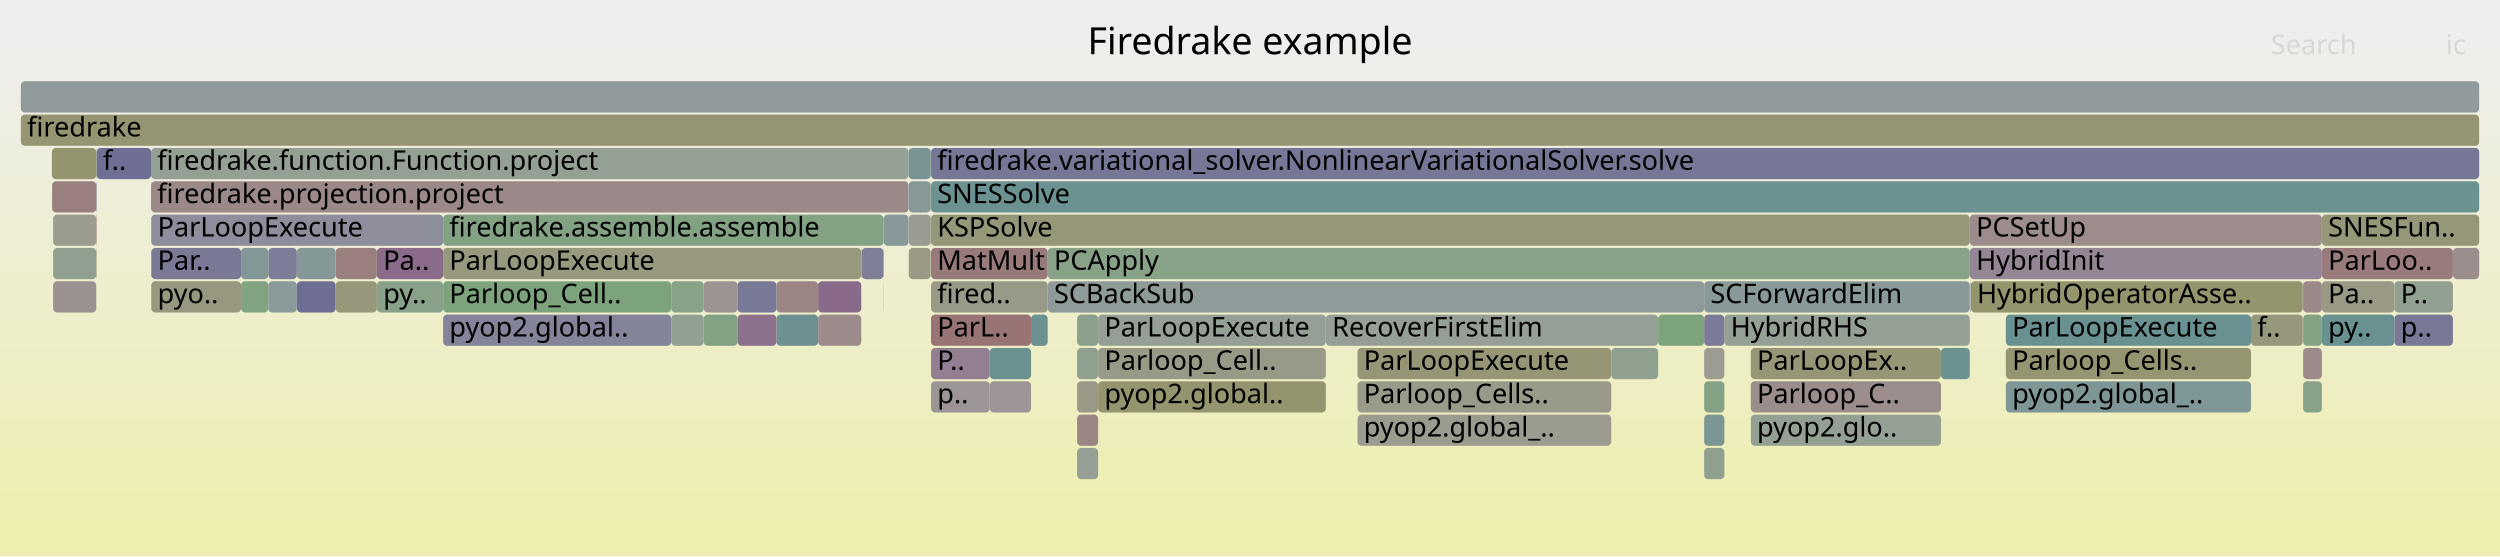
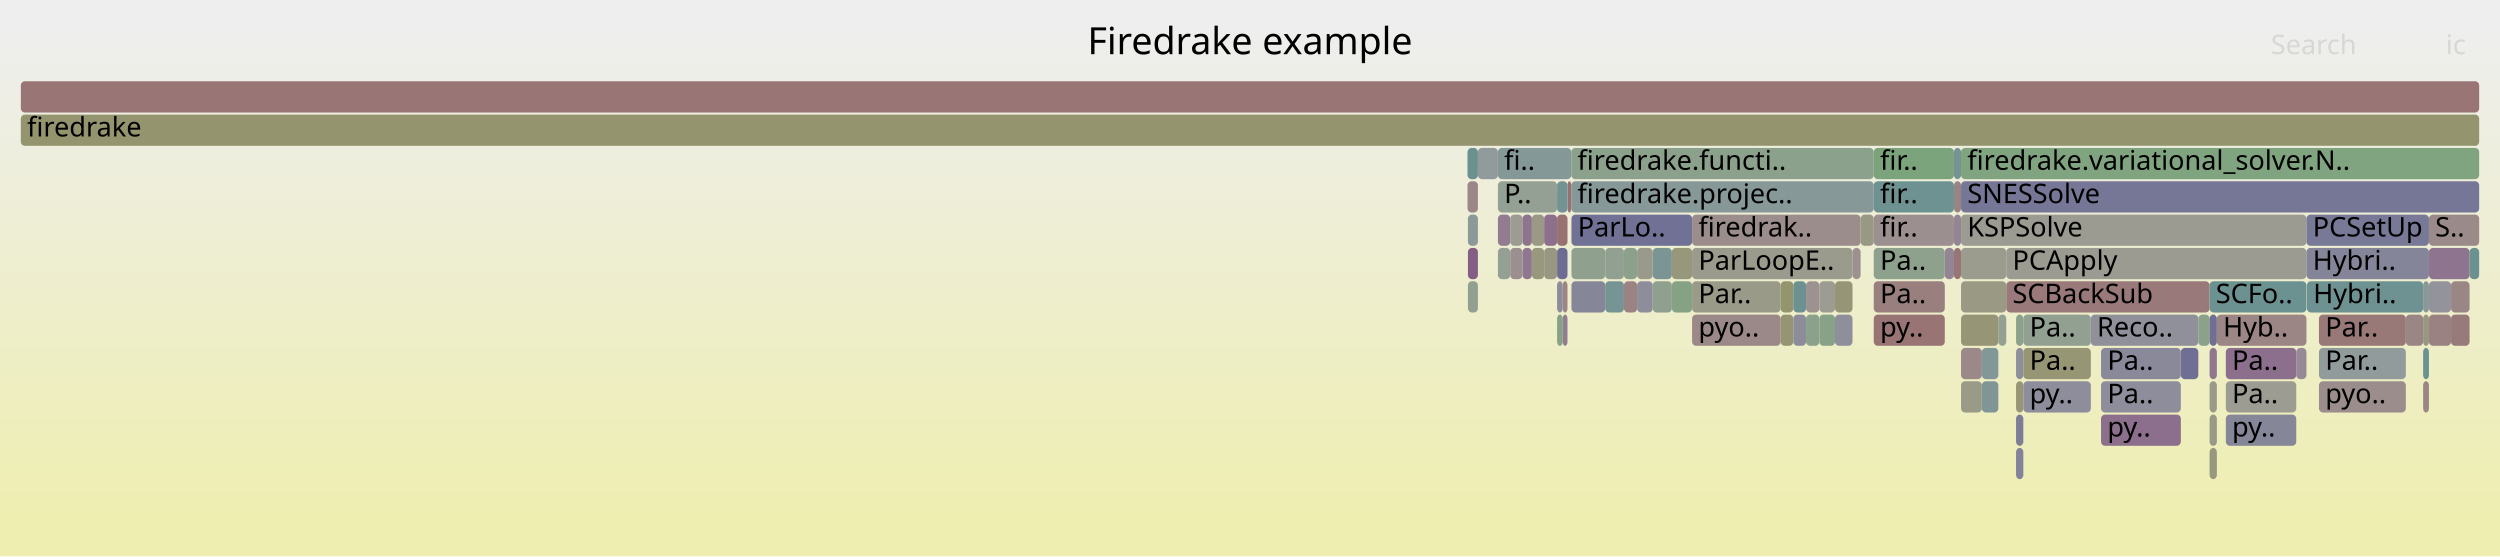
<svg xmlns="http://www.w3.org/2000/svg" version="1.1" width="1200" height="267" viewBox="0 0 1200 267">
  <defs>
    <linearGradient id="background" y1="0" y2="1" x1="0" x2="0">
      <stop stop-color="#eeeeee" offset="5%" />
      <stop stop-color="#eeeeb0" offset="95%" />
    </linearGradient>
  </defs>
  <style type="text/css">
	text { font-family:Verdana; font-size:13px; fill:rgb(0,0,0); }
	#search, #ignorecase { opacity:0.1; cursor:pointer; }
	#search:hover, #search.show, #ignorecase:hover, #ignorecase.show { opacity:1; }
	#subtitle { text-anchor:middle; font-color:rgb(160,160,160); }
	#title { text-anchor:middle; font-size:18px}
	#unzoom { cursor:pointer; }
	#frames &gt; *:hover { stroke:black; stroke-width:0.5; cursor:pointer; }
	.hide { display:none; }
	.parent { opacity:0.5; }
</style>
  <rect x="0.0" y="0" width="1200.0" height="267.0" fill="url(#background)" />
  <text id="title" x="600.00" y="26">Firedrake example</text>
  <text id="details" x="10.00" y="249"> </text>
  <text id="unzoom" x="10.00" y="26" class="hide">Reset Zoom</text>
  <text id="search" x="1090.00" y="26">Search</text>
  <text id="ignorecase" x="1174.00" y="26">ic</text>
  <text id="matched" x="1090.00" y="249"> </text>
  <g id="frames">
    <g>
-       <rect x="25.5" y="135" width="20.7" height="15.0" fill="rgb(156.284,144.845,144.845)" rx="2" ry="2" />
-       <text x="28.46" y="145.5" />
-     </g>
-     <g>
-       <rect x="72.6" y="135" width="43.1" height="15.0" fill="rgb(152.024,152.024,129.038)" rx="2" ry="2" />
-       <text x="75.63" y="145.5">pyo..</text>
-     </g>
-     <g>
-       <rect x="446.9" y="135" width="56.0" height="15.0" fill="rgb(153.368,153.368,135.55)" rx="2" ry="2" />
-       <text x="449.88" y="145.5">fired..</text>
-     </g>
-     <g>
-       <rect x="128.8" y="119" width="13.7" height="15.0" fill="rgb(125.467,125.467,151.703)" rx="2" ry="2" />
-       <text x="131.77" y="129.5" />
-     </g>
-     <g>
-       <rect x="818.0" y="199" width="9.7" height="15.0" fill="rgb(124.2,149.237,149.237)" rx="2" ry="2" />
-       <text x="820.98" y="209.5" />
-     </g>
-     <g>
-       <rect x="72.5" y="87" width="363.6" height="15.0" fill="rgb(155.107,135.819,135.819)" rx="2" ry="2" />
-       <text x="75.45" y="97.5">firedrake.projection.project</text>
-     </g>
-     <g>
-       <rect x="1105.5" y="135" width="9.0" height="15.0" fill="rgb(155.123,135.942,135.942)" rx="2" ry="2" />
-       <text x="1108.53" y="145.5" />
-     </g>
-     <g>
-       <rect x="322.2" y="151" width="15.6" height="15.0" fill="rgb(146.043,159.946,146.043)" rx="2" ry="2" />
-       <text x="325.18" y="161.5" />
-     </g>
-     <g>
-       <rect x="945.5" y="103" width="169.0" height="15.0" fill="rgb(155.613,139.7,139.7)" rx="2" ry="2" />
-       <text x="948.54" y="113.5">PCSetUp</text>
-     </g>
-     <g>
-       <rect x="424.1" y="103" width="0.1" height="15.0" fill="rgb(113.885,113.885,149.462)" rx="2" ry="2" />
-       <text x="427.12" y="113.5" />
-     </g>
-     <g>
-       <rect x="142.5" y="135" width="18.6" height="15.0" fill="rgb(110.228,110.228,148.754)" rx="2" ry="2" />
-       <text x="145.50" y="145.5" />
-     </g>
-     <g>
-       <rect x="72.6" y="119" width="43.1" height="15.0" fill="rgb(122.42,122.42,151.114)" rx="2" ry="2" />
-       <text x="75.63" y="129.5">Par..</text>
-     </g>
-     <g>
-       <rect x="424.1" y="135" width="0.1" height="15.0" fill="rgb(149.444,159.393,149.444)" rx="2" ry="2" />
-       <text x="427.12" y="145.5" />
-     </g>
-     <g>
-       <rect x="818.0" y="215" width="9.7" height="15.0" fill="rgb(142.925,160.454,142.925)" rx="2" ry="2" />
-       <text x="820.98" y="225.5" />
-     </g>
-     <g>
-       <rect x="25.5" y="119" width="20.7" height="15.0" fill="rgb(144.042,160.272,144.042)" rx="2" ry="2" />
-       <text x="28.46" y="129.5" />
-     </g>
-     <g>
-       <rect x="372.7" y="135" width="20.0" height="15.0" fill="rgb(154.787,133.369,133.369)" rx="2" ry="2" />
-       <text x="375.70" y="145.5" />
-     </g>
-     <g>
-       <rect x="517.0" y="151" width="10.1" height="15.0" fill="rgb(139.384,161.03,139.384)" rx="2" ry="2" />
-       <text x="520.00" y="161.5" />
-     </g>
-     <g>
-       <rect x="1080.5" y="151" width="24.8" height="15.0" fill="rgb(150.756,150.756,122.893)" rx="2" ry="2" />
-       <text x="1083.45" y="161.5">f..</text>
-     </g>
-     <g>
-       <rect x="446.7" y="103" width="0.2" height="15.0" fill="rgb(126.779,163.082,126.779)" rx="2" ry="2" />
-       <text x="449.73" y="113.5" />
-     </g>
-     <g>
-       <rect x="46.2" y="71" width="0.2" height="15.0" fill="rgb(149.25,149.25,115.596)" rx="2" ry="2" />
-       <text x="49.16" y="81.5" />
-     </g>
-     <g>
-       <rect x="1105.4" y="135" width="0.1" height="15.0" fill="rgb(152.036,112.276,112.276)" rx="2" ry="2" />
-       <text x="1108.40" y="145.5" />
-     </g>
-     <g>
-       <rect x="25.5" y="103" width="20.7" height="15.0" fill="rgb(154.633,154.633,141.681)" rx="2" ry="2" />
-       <text x="28.46" y="113.5" />
-     </g>
-     <g>
-       <rect x="446.9" y="87" width="743.1" height="15.0" fill="rgb(106.523,144.654,144.654)" rx="2" ry="2" />
-       <text x="449.88" y="97.5">SNESSolve</text>
-     </g>
-     <g>
-       <rect x="818.0" y="135" width="127.5" height="15.0" fill="rgb(137.414,152.663,152.663)" rx="2" ry="2" />
-       <text x="820.98" y="145.5">SCForwardElim</text>
-     </g>
-     <g>
-       <rect x="651.6" y="183" width="121.8" height="15.0" fill="rgb(153.773,153.773,137.516)" rx="2" ry="2" />
-       <text x="654.58" y="193.5">Parloop_Cells..</text>
-     </g>
-     <g>
-       <rect x="494.9" y="151" width="8.0" height="15.0" fill="rgb(105.811,144.47,144.47)" rx="2" ry="2" />
-       <text x="497.90" y="161.5" />
-     </g>
-     <g>
-       <rect x="475.1" y="183" width="19.8" height="15.0" fill="rgb(156.768,148.556,148.556)" rx="2" ry="2" />
-       <text x="478.10" y="193.5" />
-     </g>
-     <g>
-       <rect x="840.4" y="199" width="91.3" height="15.0" fill="rgb(147.095,159.775,147.095)" rx="2" ry="2" />
-       <text x="843.36" y="209.5">pyop2.glo..</text>
-     </g>
-     <g>
-       <rect x="337.8" y="151" width="16.2" height="15.0" fill="rgb(131.143,162.372,131.143)" rx="2" ry="2" />
-       <text x="340.84" y="161.5" />
-     </g>
-     <g>
-       <rect x="322.2" y="135" width="15.6" height="15.0" fill="rgb(135.185,161.714,135.185)" rx="2" ry="2" />
-       <text x="325.18" y="145.5" />
-     </g>
-     <g>
-       <rect x="446.9" y="103" width="498.6" height="15.0" fill="rgb(150.2,150.2,120.198)" rx="2" ry="2" />
-       <text x="449.88" y="113.5">KSPSolve</text>
-     </g>
-     <g>
-       <rect x="446.9" y="151" width="48.0" height="15.0" fill="rgb(152.574,116.404,116.404)" rx="2" ry="2" />
-       <text x="449.88" y="161.5">ParL..</text>
-     </g>
-     <g>
-       <rect x="446.9" y="71" width="743.1" height="15.0" fill="rgb(117.81,117.81,150.221)" rx="2" ry="2" />
-       <text x="449.88" y="81.5">firedrake.variational_solver.NonlinearVariationalSolver.solve</text>
-     </g>
-     <g>
-       <rect x="372.7" y="151" width="20.0" height="15.0" fill="rgb(109.246,145.36,145.36)" rx="2" ry="2" />
-       <text x="375.70" y="161.5" />
-     </g>
-     <g>
-       <rect x="840.4" y="183" width="91.3" height="15.0" fill="rgb(155.829,141.355,141.355)" rx="2" ry="2" />
-       <text x="843.36" y="193.5">Parloop_C..</text>
-     </g>
-     <g>
-       <rect x="527.1" y="151" width="109.3" height="15.0" fill="rgb(148.842,159.491,148.842)" rx="2" ry="2" />
-       <text x="530.11" y="161.5">ParLoopExecute</text>
-     </g>
-     <g>
-       <rect x="475.1" y="167" width="19.8" height="15.0" fill="rgb(105.521,144.394,144.394)" rx="2" ry="2" />
-       <text x="478.10" y="177.5" />
-     </g>
-     <g>
-       <rect x="337.8" y="135" width="16.2" height="15.0" fill="rgb(156.578,147.098,147.098)" rx="2" ry="2" />
-       <text x="340.84" y="145.5" />
-     </g>
-     <g>
-       <rect x="1114.5" y="119" width="62.9" height="15.0" fill="rgb(153.397,122.713,122.713)" rx="2" ry="2" />
-       <text x="1117.50" y="129.5">ParLoo..</text>
-     </g>
-     <g>
-       <rect x="840.4" y="167" width="91.3" height="15.0" fill="rgb(150.046,150.046,119.455)" rx="2" ry="2" />
-       <text x="843.36" y="177.5">ParLoopEx..</text>
-     </g>
-     <g>
-       <rect x="931.7" y="167" width="13.8" height="15.0" fill="rgb(106.585,144.67,144.67)" rx="2" ry="2" />
-       <text x="934.67" y="177.5" />
-     </g>
-     <g>
-       <rect x="413.4" y="119" width="0.2" height="15.0" fill="rgb(135.947,152.283,152.283)" rx="2" ry="2" />
-       <text x="416.42" y="129.5" />
-     </g>
-     <g>
-       <rect x="161.1" y="135" width="19.8" height="15.0" fill="rgb(151.006,151.006,124.105)" rx="2" ry="2" />
-       <text x="164.09" y="145.5" />
-     </g>
-     <g>
-       <rect x="795.9" y="151" width="22.1" height="15.0" fill="rgb(125.405,163.306,125.405)" rx="2" ry="2" />
-       <text x="798.91" y="161.5" />
-     </g>
-     <g>
-       <rect x="446.9" y="183" width="28.2" height="15.0" fill="rgb(156.777,148.622,148.622)" rx="2" ry="2" />
-       <text x="449.88" y="193.5">p..</text>
-     </g>
-     <g>
-       <rect x="651.6" y="167" width="121.8" height="15.0" fill="rgb(149.653,149.653,117.548)" rx="2" ry="2" />
-       <text x="654.58" y="177.5">ParLoopExecute</text>
-     </g>
-     <g>
-       <rect x="827.7" y="151" width="117.8" height="15.0" fill="rgb(146.789,159.825,146.789)" rx="2" ry="2" />
-       <text x="830.73" y="161.5">HybridRHS</text>
-     </g>
-     <g>
-       <rect x="517.0" y="215" width="10.1" height="15.0" fill="rgb(150.307,159.252,150.307)" rx="2" ry="2" />
-       <text x="520.00" y="225.5" />
-     </g>
-     <g>
-       <rect x="46.2" y="87" width="0.2" height="15.0" fill="rgb(116.004,116.004,149.872)" rx="2" ry="2" />
-       <text x="49.16" y="97.5" />
-     </g>
-     <g>
-       <rect x="818.0" y="183" width="9.7" height="15.0" fill="rgb(134.176,161.878,134.176)" rx="2" ry="2" />
-       <text x="820.98" y="193.5" />
-     </g>
-     <g>
-       <rect x="945.8" y="135" width="0.2" height="15.0" fill="rgb(114.125,114.125,149.508)" rx="2" ry="2" />
-       <text x="948.83" y="145.5" />
-     </g>
-     <g>
-       <rect x="46.4" y="71" width="26.1" height="15.0" fill="rgb(110.857,110.857,148.876)" rx="2" ry="2" />
-       <text x="49.42" y="81.5">f..</text>
-     </g>
-     <g>
-       <rect x="424.1" y="119" width="0.1" height="15.0" fill="rgb(155.598,139.581,139.581)" rx="2" ry="2" />
-       <text x="427.12" y="129.5" />
-     </g>
-     <g>
-       <rect x="502.9" y="119" width="442.6" height="15.0" fill="rgb(134.782,161.78,134.782)" rx="2" ry="2" />
-       <text x="505.89" y="129.5">PCApply</text>
-     </g>
-     <g>
-       <rect x="10.0" y="39" width="1180.0" height="15.0" fill="rgb(144.918,154.608,154.608)" rx="2" ry="2" />
+       <rect x="963.0" y="135" width="97.6" height="15.0" fill="rgb(153.119,120.58,120.58)" rx="2" ry="2" />
+       <text x="966.00" y="145.5">SCBackSub</text>
+     </g>
+     <g>
+       <rect x="802.5" y="135" width="9.7" height="15.0" fill="rgb(132.616,162.132,132.616)" rx="2" ry="2" />
+       <text x="805.51" y="145.5" />
+     </g>
+     <g>
+       <rect x="754.3" y="119" width="16.2" height="15.0" fill="rgb(143.465,160.366,143.465)" rx="2" ry="2" />
+       <text x="757.31" y="129.5" />
+     </g>
+     <g>
+       <rect x="704.4" y="71" width="5.0" height="15.0" fill="rgb(105.875,144.486,144.486)" rx="2" ry="2" />
+       <text x="707.42" y="81.5" />
+     </g>
+     <g>
+       <rect x="719.0" y="103" width="5.9" height="15.0" fill="rgb(144.67,123.843,144.67)" rx="2" ry="2" />
+       <text x="722.00" y="113.5" />
+     </g>
+     <g>
+       <rect x="854.7" y="135" width="6.1" height="15.0" fill="rgb(147.976,147.976,109.421)" rx="2" ry="2" />
+       <text x="857.72" y="145.5" />
+     </g>
+     <g>
+       <rect x="899.4" y="119" width="34.1" height="15.0" fill="rgb(141.137,160.745,141.137)" rx="2" ry="2" />
+       <text x="902.43" y="129.5">Pa..</text>
+     </g>
+     <g>
+       <rect x="770.5" y="135" width="9.0" height="15.0" fill="rgb(117.947,147.616,147.616)" rx="2" ry="2" />
+       <text x="773.52" y="145.5" />
+     </g>
+     <g>
+       <rect x="963.0" y="119" width="144.1" height="15.0" fill="rgb(155.27,155.27,144.768)" rx="2" ry="2" />
+       <text x="966.00" y="129.5">PCApply</text>
+     </g>
+     <g>
+       <rect x="941.3" y="119" width="21.7" height="15.0" fill="rgb(154.782,154.782,142.404)" rx="2" ry="2" />
+       <text x="944.32" y="129.5" />
+     </g>
+     <g>
+       <rect x="747.4" y="119" width="5.0" height="15.0" fill="rgb(108.801,108.801,148.478)" rx="2" ry="2" />
+       <text x="750.42" y="129.5" />
+     </g>
+     <g>
+       <rect x="937.9" y="87" width="3.4" height="15.0" fill="rgb(154.489,131.081,131.081)" rx="2" ry="2" />
+       <text x="940.90" y="97.5" />
+     </g>
+     <g>
+       <rect x="899.4" y="151" width="34.1" height="15.0" fill="rgb(152.577,116.42,116.42)" rx="2" ry="2" />
+       <text x="902.43" y="161.5">py..</text>
+     </g>
+     <g>
+       <rect x="941.3" y="135" width="21.7" height="15.0" fill="rgb(152.734,152.734,132.482)" rx="2" ry="2" />
+       <text x="944.32" y="145.5" />
+     </g>
+     <g>
+       <rect x="754.3" y="103" width="57.9" height="15.0" fill="rgb(112.771,112.771,149.246)" rx="2" ry="2" />
+       <text x="757.31" y="113.5">ParLo..</text>
+     </g>
+     <g>
+       <rect x="752.4" y="87" width="1.8" height="15.0" fill="rgb(152.042,112.325,112.325)" rx="2" ry="2" />
+       <text x="755.36" y="97.5" />
+     </g>
+     <g>
+       <rect x="941.3" y="87" width="248.7" height="15.0" fill="rgb(117.902,117.902,150.239)" rx="2" ry="2" />
+       <text x="944.32" y="97.5">SNESSolve</text>
+     </g>
+     <g>
+       <rect x="704.6" y="135" width="4.8" height="15.0" fill="rgb(146.469,159.877,146.469)" rx="2" ry="2" />
+       <text x="707.55" y="145.5" />
+     </g>
+     <g>
+       <rect x="951.3" y="183" width="7.9" height="15.0" fill="rgb(128.33,150.308,150.308)" rx="2" ry="2" />
+       <text x="954.26" y="193.5" />
+     </g>
+     <g>
+       <rect x="719.0" y="87" width="28.4" height="15.0" fill="rgb(147.35,159.734,147.35)" rx="2" ry="2" />
+       <text x="722.00" y="97.5">P..</text>
+     </g>
+     <g>
+       <rect x="1055.2" y="151" width="5.4" height="15.0" fill="rgb(138.12,161.236,138.12)" rx="2" ry="2" />
+       <text x="1058.23" y="161.5" />
+     </g>
+     <g>
+       <rect x="893.1" y="103" width="6.3" height="15.0" fill="rgb(152.5,152.5,131.344)" rx="2" ry="2" />
+       <text x="896.12" y="113.5" />
+     </g>
+     <g>
+       <rect x="1008.5" y="199" width="38.3" height="15.0" fill="rgb(139.544,110.707,139.544)" rx="2" ry="2" />
+       <text x="1011.53" y="209.5">py..</text>
+     </g>
+     <g>
+       <rect x="1165.9" y="119" width="19.5" height="15.0" fill="rgb(141.675,116.167,141.675)" rx="2" ry="2" />
+       <text x="1168.89" y="129.5" />
+     </g>
+     <g>
+       <rect x="793.3" y="135" width="9.2" height="15.0" fill="rgb(142.779,160.478,142.779)" rx="2" ry="2" />
+       <text x="796.35" y="145.5" />
+     </g>
+     <g>
+       <rect x="1107.1" y="119" width="58.8" height="15.0" fill="rgb(132.55,132.55,153.074)" rx="2" ry="2" />
+       <text x="1110.11" y="129.5">Hybri..</text>
+     </g>
+     <g>
+       <rect x="1163.1" y="151" width="2.8" height="15.0" fill="rgb(152.027,152.027,129.055)" rx="2" ry="2" />
+       <text x="1166.09" y="161.5" />
+     </g>
+     <g>
+       <rect x="959.2" y="151" width="3.8" height="15.0" fill="rgb(147.368,159.731,147.368)" rx="2" ry="2" />
+       <text x="962.17" y="161.5" />
+     </g>
+     <g>
+       <rect x="1113.1" y="167" width="41.7" height="15.0" fill="rgb(145.613,154.789,154.789)" rx="2" ry="2" />
+       <text x="1116.13" y="177.5">Par..</text>
+     </g>
+     <g>
+       <rect x="1165.9" y="135" width="10.6" height="15.0" fill="rgb(147.314,147.314,155.932)" rx="2" ry="2" />
+       <text x="1168.89" y="145.5" />
+     </g>
+     <g>
+       <rect x="730.8" y="119" width="4.5" height="15.0" fill="rgb(142.889,119.278,142.889)" rx="2" ry="2" />
+       <text x="733.78" y="129.5" />
+     </g>
+     <g>
+       <rect x="933.5" y="119" width="4.4" height="15.0" fill="rgb(148.273,133.075,148.273)" rx="2" ry="2" />
+       <text x="936.53" y="129.5" />
+     </g>
+     <g>
+       <rect x="1165.9" y="103" width="24.1" height="15.0" fill="rgb(155.346,137.653,137.653)" rx="2" ry="2" />
+       <text x="1168.89" y="113.5">S..</text>
+     </g>
+     <g>
+       <rect x="724.9" y="119" width="5.9" height="15.0" fill="rgb(156.099,143.425,143.425)" rx="2" ry="2" />
+       <text x="727.87" y="129.5" />
+     </g>
+     <g>
+       <rect x="1154.8" y="151" width="8.3" height="15.0" fill="rgb(154.889,134.149,134.149)" rx="2" ry="2" />
+       <text x="1157.78" y="161.5" />
+     </g>
+     <g>
+       <rect x="1008.5" y="183" width="38.3" height="15.0" fill="rgb(140.828,140.828,154.676)" rx="2" ry="2" />
+       <text x="1011.53" y="193.5">Pa..</text>
+     </g>
+     <g>
+       <rect x="779.5" y="135" width="6.3" height="15.0" fill="rgb(154.538,131.46,131.46)" rx="2" ry="2" />
+       <text x="782.53" y="145.5" />
+     </g>
+     <g>
+       <rect x="747.4" y="151" width="2.7" height="15.0" fill="rgb(133.136,162.048,133.136)" rx="2" ry="2" />
+       <text x="750.42" y="161.5" />
+     </g>
+     <g>
+       <rect x="937.9" y="119" width="3.4" height="15.0" fill="rgb(152.746,117.721,117.721)" rx="2" ry="2" />
+       <text x="940.90" y="129.5" />
+     </g>
+     <g>
+       <rect x="812.2" y="103" width="80.9" height="15.0" fill="rgb(155.82,141.284,141.284)" rx="2" ry="2" />
+       <text x="815.24" y="113.5">firedrak..</text>
+     </g>
+     <g>
+       <rect x="735.3" y="103" width="5.9" height="15.0" fill="rgb(152.584,152.584,131.755)" rx="2" ry="2" />
+       <text x="738.33" y="113.5" />
+     </g>
+     <g>
+       <rect x="1176.5" y="135" width="8.9" height="15.0" fill="rgb(154.838,133.757,133.757)" rx="2" ry="2" />
+       <text x="1179.51" y="145.5" />
+     </g>
+     <g>
+       <rect x="709.4" y="71" width="9.6" height="15.0" fill="rgb(146.379,154.987,154.987)" rx="2" ry="2" />
+       <text x="712.38" y="81.5" />
+     </g>
+     <g>
+       <rect x="854.7" y="151" width="6.1" height="15.0" fill="rgb(149.429,149.429,116.466)" rx="2" ry="2" />
+       <text x="857.72" y="161.5" />
+     </g>
+     <g>
+       <rect x="1060.6" y="183" width="3.5" height="15.0" fill="rgb(154.181,154.181,139.491)" rx="2" ry="2" />
+       <text x="1063.57" y="193.5" />
+     </g>
+     <g>
+       <rect x="860.8" y="135" width="6.1" height="15.0" fill="rgb(107.28,144.85,144.85)" rx="2" ry="2" />
+       <text x="863.80" y="145.5" />
+     </g>
+     <g>
+       <rect x="741.2" y="103" width="6.2" height="15.0" fill="rgb(140.199,112.384,140.199)" rx="2" ry="2" />
+       <text x="744.24" y="113.5" />
+     </g>
+     <g>
+       <rect x="747.4" y="135" width="2.7" height="15.0" fill="rgb(140.009,140.009,154.518)" rx="2" ry="2" />
+       <text x="750.42" y="145.5" />
+     </g>
+     <g>
+       <rect x="1060.6" y="151" width="3.5" height="15.0" fill="rgb(110.868,110.868,148.878)" rx="2" ry="2" />
+       <text x="1063.57" y="161.5" />
+     </g>
+     <g>
+       <rect x="1046.8" y="167" width="8.4" height="15.0" fill="rgb(110.879,110.879,148.88)" rx="2" ry="2" />
+       <text x="1049.84" y="177.5" />
+     </g>
+     <g>
+       <rect x="724.9" y="103" width="5.9" height="15.0" fill="rgb(155.772,155.772,147.203)" rx="2" ry="2" />
+       <text x="727.87" y="113.5" />
+     </g>
+     <g>
+       <rect x="899.4" y="103" width="38.5" height="15.0" fill="rgb(156.022,142.834,142.834)" rx="2" ry="2" />
+       <text x="902.43" y="113.5">fir..</text>
+     </g>
+     <g>
+       <rect x="967.7" y="215" width="3.5" height="15.0" fill="rgb(129.924,129.924,152.566)" rx="2" ry="2" />
+       <text x="970.74" y="225.5" />
+     </g>
+     <g>
+       <rect x="873.3" y="151" width="7.5" height="15.0" fill="rgb(136.055,161.572,136.055)" rx="2" ry="2" />
+       <text x="876.26" y="161.5" />
+     </g>
+     <g>
+       <rect x="951.3" y="167" width="7.9" height="15.0" fill="rgb(130.219,150.797,150.797)" rx="2" ry="2" />
+       <text x="954.26" y="177.5" />
+     </g>
+     <g>
+       <rect x="941.3" y="167" width="10.0" height="15.0" fill="rgb(155.137,136.05,136.05)" rx="2" ry="2" />
+       <text x="944.32" y="177.5" />
+     </g>
+     <g>
+       <rect x="1060.6" y="167" width="3.5" height="15.0" fill="rgb(142.698,118.788,142.698)" rx="2" ry="2" />
+       <text x="1063.57" y="177.5" />
+     </g>
+     <g>
+       <rect x="967.7" y="199" width="3.5" height="15.0" fill="rgb(124.621,124.621,151.54)" rx="2" ry="2" />
+       <text x="970.74" y="209.5" />
+     </g>
+     <g>
+       <rect x="779.5" y="119" width="6.3" height="15.0" fill="rgb(138.883,161.112,138.883)" rx="2" ry="2" />
+       <text x="782.53" y="129.5" />
+     </g>
+     <g>
+       <rect x="1068.4" y="167" width="33.8" height="15.0" fill="rgb(139.718,111.153,139.718)" rx="2" ry="2" />
+       <text x="1071.38" y="177.5">Pa..</text>
+     </g>
+     <g>
+       <rect x="719.0" y="119" width="5.9" height="15.0" fill="rgb(148.251,159.587,148.251)" rx="2" ry="2" />
+       <text x="722.00" y="129.5" />
+     </g>
+     <g>
+       <rect x="899.4" y="135" width="34.1" height="15.0" fill="rgb(153.934,126.824,126.824)" rx="2" ry="2" />
+       <text x="902.43" y="145.5">Pa..</text>
+     </g>
+     <g>
+       <rect x="1102.2" y="167" width="4.9" height="15.0" fill="rgb(150.148,137.878,150.148)" rx="2" ry="2" />
+       <text x="1105.18" y="177.5" />
+     </g>
+     <g>
+       <rect x="730.8" y="103" width="4.5" height="15.0" fill="rgb(141.842,116.594,141.842)" rx="2" ry="2" />
+       <text x="733.78" y="113.5" />
+     </g>
+     <g>
+       <rect x="889.2" y="119" width="3.9" height="15.0" fill="rgb(156.193,144.147,144.147)" rx="2" ry="2" />
+       <text x="892.15" y="129.5" />
+     </g>
+     <g>
+       <rect x="770.5" y="119" width="9.0" height="15.0" fill="rgb(146.146,159.93,146.146)" rx="2" ry="2" />
+       <text x="773.52" y="129.5" />
+     </g>
+     <g>
+       <rect x="899.4" y="71" width="38.5" height="15.0" fill="rgb(123.602,163.6,123.602)" rx="2" ry="2" />
+       <text x="902.43" y="81.5">fir..</text>
+     </g>
+     <g>
+       <rect x="866.9" y="135" width="6.4" height="15.0" fill="rgb(156.444,146.069,146.069)" rx="2" ry="2" />
+       <text x="869.90" y="145.5" />
+     </g>
+     <g>
+       <rect x="785.8" y="135" width="7.5" height="15.0" fill="rgb(140.685,140.685,154.649)" rx="2" ry="2" />
+       <text x="788.79" y="145.5" />
+     </g>
+     <g>
+       <rect x="1185.4" y="119" width="4.6" height="15.0" fill="rgb(107.031,144.786,144.786)" rx="2" ry="2" />
+       <text x="1188.39" y="129.5" />
+     </g>
+     <g>
+       <rect x="812.2" y="119" width="77.0" height="15.0" fill="rgb(154.409,154.409,140.595)" rx="2" ry="2" />
+       <text x="815.24" y="129.5">ParLoopE..</text>
+     </g>
+     <g>
+       <rect x="1163.1" y="135" width="2.8" height="15.0" fill="rgb(137.149,152.594,152.594)" rx="2" ry="2" />
+       <text x="1166.09" y="145.5" />
+     </g>
+     <g>
+       <rect x="1068.4" y="199" width="33.8" height="15.0" fill="rgb(133.933,133.933,153.342)" rx="2" ry="2" />
+       <text x="1071.38" y="209.5">py..</text>
+     </g>
+     <g>
+       <rect x="785.8" y="119" width="7.5" height="15.0" fill="rgb(154.243,154.243,139.793)" rx="2" ry="2" />
+       <text x="788.79" y="129.5" />
+     </g>
+     <g>
+       <rect x="747.4" y="103" width="5.0" height="15.0" fill="rgb(152.181,113.388,113.388)" rx="2" ry="2" />
+       <text x="750.42" y="113.5" />
+     </g>
+     <g>
+       <rect x="754.2" y="87" width="145.2" height="15.0" fill="rgb(133.721,151.706,151.706)" rx="2" ry="2" />
+       <text x="757.17" y="97.5">firedrake.projec..</text>
+     </g>
+     <g>
+       <rect x="880.8" y="135" width="8.4" height="15.0" fill="rgb(149.875,149.875,118.627)" rx="2" ry="2" />
+       <text x="883.82" y="145.5" />
+     </g>
+     <g>
+       <rect x="941.3" y="151" width="17.9" height="15.0" fill="rgb(149.908,149.908,118.786)" rx="2" ry="2" />
+       <text x="944.32" y="161.5" />
+     </g>
+     <g>
+       <rect x="704.4" y="87" width="5.0" height="15.0" fill="rgb(155.048,135.37,135.37)" rx="2" ry="2" />
+       <text x="707.42" y="97.5" />
+     </g>
+     <g>
+       <rect x="1064.1" y="151" width="43.0" height="15.0" fill="rgb(154.735,132.97,132.97)" rx="2" ry="2" />
+       <text x="1067.08" y="161.5">Hyb..</text>
+     </g>
+     <g>
+       <rect x="967.7" y="167" width="3.5" height="15.0" fill="rgb(142.919,142.919,155.081)" rx="2" ry="2" />
+       <text x="970.74" y="177.5" />
+     </g>
+     <g>
+       <rect x="937.9" y="103" width="3.4" height="15.0" fill="rgb(147.865,132.028,147.865)" rx="2" ry="2" />
+       <text x="940.90" y="113.5" />
+     </g>
+     <g>
+       <rect x="1068.4" y="183" width="33.8" height="15.0" fill="rgb(155.565,155.565,146.198)" rx="2" ry="2" />
+       <text x="1071.38" y="193.5">Pa..</text>
+     </g>
+     <g>
+       <rect x="1163.1" y="183" width="2.8" height="15.0" fill="rgb(154.922,134.405,134.405)" rx="2" ry="2" />
+       <text x="1166.09" y="193.5" />
+     </g>
+     <g>
+       <rect x="941.3" y="71" width="248.7" height="15.0" fill="rgb(127.586,162.951,127.586)" rx="2" ry="2" />
+       <text x="944.32" y="81.5">firedrake.variational_solver.N..</text>
+     </g>
+     <g>
+       <rect x="880.8" y="151" width="8.4" height="15.0" fill="rgb(142.735,142.735,155.045)" rx="2" ry="2" />
+       <text x="883.82" y="161.5" />
+     </g>
+     <g>
+       <rect x="1163.1" y="167" width="2.8" height="15.0" fill="rgb(109.062,145.312,145.312)" rx="2" ry="2" />
+       <text x="1166.09" y="177.5" />
+     </g>
+     <g>
+       <rect x="750.1" y="151" width="2.3" height="15.0" fill="rgb(145.04,124.789,145.04)" rx="2" ry="2" />
+       <text x="753.09" y="161.5" />
+     </g>
+     <g>
+       <rect x="10.0" y="55" width="1180.0" height="15.0" fill="rgb(148.004,148.004,109.558)" rx="2" ry="2" />
+       <text x="13.00" y="65.5">firedrake</text>
+     </g>
+     <g>
+       <rect x="704.6" y="103" width="4.8" height="15.0" fill="rgb(140.312,153.414,153.414)" rx="2" ry="2" />
+       <text x="707.55" y="113.5" />
+     </g>
+     <g>
+       <rect x="1060.6" y="215" width="3.5" height="15.0" fill="rgb(151.56,151.56,126.791)" rx="2" ry="2" />
+       <text x="1063.57" y="225.5" />
+     </g>
+     <g>
+       <rect x="1176.5" y="151" width="8.9" height="15.0" fill="rgb(153.336,122.242,122.242)" rx="2" ry="2" />
+       <text x="1179.51" y="161.5" />
+     </g>
+     <g>
+       <rect x="747.4" y="87" width="5.0" height="15.0" fill="rgb(115.119,146.883,146.883)" rx="2" ry="2" />
+       <text x="750.42" y="97.5" />
+     </g>
+     <g>
+       <rect x="10.0" y="39" width="1180.0" height="15.0" fill="rgb(152.608,116.662,116.662)" rx="2" ry="2" />
      <text x="13.00" y="49.5" />
    </g>
    <g>
-       <rect x="212.7" y="119" width="200.7" height="15.0" fill="rgb(151.62,151.62,127.08)" rx="2" ry="2" />
-       <text x="215.67" y="129.5">ParLoopExecute</text>
-     </g>
-     <g>
-       <rect x="24.9" y="71" width="21.3" height="15.0" fill="rgb(148.045,148.045,109.755)" rx="2" ry="2" />
-       <text x="27.91" y="81.5" />
-     </g>
-     <g>
-       <rect x="72.5" y="71" width="363.6" height="15.0" fill="rgb(148.295,159.58,148.295)" rx="2" ry="2" />
-       <text x="75.45" y="81.5">firedrake.function.Function.project</text>
-     </g>
-     <g>
-       <rect x="436.2" y="119" width="10.5" height="15.0" fill="rgb(152.671,152.671,132.175)" rx="2" ry="2" />
-       <text x="439.22" y="129.5" />
-     </g>
-     <g>
-       <rect x="1149.3" y="135" width="28.1" height="15.0" fill="rgb(146.207,159.92,146.207)" rx="2" ry="2" />
-       <text x="1152.33" y="145.5">P..</text>
-     </g>
-     <g>
-       <rect x="212.7" y="135" width="109.5" height="15.0" fill="rgb(124.804,163.404,124.804)" rx="2" ry="2" />
-       <text x="215.67" y="145.5">Parloop_Cell..</text>
-     </g>
-     <g>
-       <rect x="946.0" y="135" width="159.3" height="15.0" fill="rgb(147.796,147.796,108.549)" rx="2" ry="2" />
-       <text x="948.96" y="145.5">HybridOperatorAsse..</text>
-     </g>
-     <g>
-       <rect x="72.6" y="103" width="140.1" height="15.0" fill="rgb(141.498,141.498,154.806)" rx="2" ry="2" />
-       <text x="75.63" y="113.5">ParLoopExecute</text>
-     </g>
-     <g>
-       <rect x="446.9" y="119" width="56.0" height="15.0" fill="rgb(153.364,122.458,122.458)" rx="2" ry="2" />
-       <text x="449.88" y="129.5">MatMult</text>
-     </g>
-     <g>
-       <rect x="180.9" y="119" width="31.8" height="15.0" fill="rgb(138.034,106.836,138.034)" rx="2" ry="2" />
-       <text x="183.94" y="129.5">Pa..</text>
-     </g>
-     <g>
-       <rect x="962.8" y="151" width="117.7" height="15.0" fill="rgb(106.328,144.604,144.604)" rx="2" ry="2" />
-       <text x="965.84" y="161.5">ParLoopExecute</text>
-     </g>
-     <g>
-       <rect x="818.0" y="151" width="9.7" height="15.0" fill="rgb(123.109,123.109,151.247)" rx="2" ry="2" />
-       <text x="820.98" y="161.5" />
-     </g>
-     <g>
-       <rect x="1105.3" y="135" width="0.1" height="15.0" fill="rgb(142.837,154.069,154.069)" rx="2" ry="2" />
-       <text x="1108.26" y="145.5" />
-     </g>
-     <g>
-       <rect x="651.6" y="199" width="121.8" height="15.0" fill="rgb(155.139,155.139,144.137)" rx="2" ry="2" />
-       <text x="654.58" y="209.5">pyop2.global_..</text>
-     </g>
-     <g>
-       <rect x="115.7" y="135" width="13.1" height="15.0" fill="rgb(130.338,162.503,130.338)" rx="2" ry="2" />
-       <text x="118.69" y="145.5" />
-     </g>
-     <g>
-       <rect x="212.7" y="151" width="109.5" height="15.0" fill="rgb(131.014,131.014,152.777)" rx="2" ry="2" />
-       <text x="215.67" y="161.5">pyop2.global..</text>
-     </g>
-     <g>
-       <rect x="962.8" y="167" width="117.7" height="15.0" fill="rgb(148.754,148.754,113.195)" rx="2" ry="2" />
-       <text x="965.84" y="177.5">Parloop_Cells..</text>
-     </g>
-     <g>
-       <rect x="212.7" y="103" width="211.4" height="15.0" fill="rgb(131.198,162.363,131.198)" rx="2" ry="2" />
-       <text x="215.67" y="113.5">firedrake.assemble.assemble</text>
-     </g>
-     <g>
-       <rect x="1105.5" y="183" width="9.0" height="15.0" fill="rgb(136.049,161.573,136.049)" rx="2" ry="2" />
-       <text x="1108.53" y="193.5" />
-     </g>
-     <g>
-       <rect x="436.2" y="87" width="10.5" height="15.0" fill="rgb(133.783,151.722,151.722)" rx="2" ry="2" />
-       <text x="439.22" y="97.5" />
-     </g>
-     <g>
-       <rect x="446.7" y="87" width="0.2" height="15.0" fill="rgb(150.085,150.085,119.644)" rx="2" ry="2" />
-       <text x="449.73" y="97.5" />
-     </g>
-     <g>
-       <rect x="1114.5" y="103" width="75.5" height="15.0" fill="rgb(150.432,150.432,121.325)" rx="2" ry="2" />
-       <text x="1117.50" y="113.5">SNESFun..</text>
-     </g>
-     <g>
-       <rect x="115.7" y="119" width="13.1" height="15.0" fill="rgb(131.112,151.029,151.029)" rx="2" ry="2" />
-       <text x="118.69" y="129.5" />
-     </g>
-     <g>
-       <rect x="1114.5" y="151" width="34.8" height="15.0" fill="rgb(105.975,144.512,144.512)" rx="2" ry="2" />
-       <text x="1117.50" y="161.5">py..</text>
-     </g>
-     <g>
-       <rect x="527.1" y="183" width="109.3" height="15.0" fill="rgb(148.057,148.057,109.815)" rx="2" ry="2" />
-       <text x="530.11" y="193.5">pyop2.global..</text>
-     </g>
-     <g>
-       <rect x="527.1" y="167" width="109.3" height="15.0" fill="rgb(153.215,153.215,134.81)" rx="2" ry="2" />
-       <text x="530.11" y="177.5">Parloop_Cell..</text>
-     </g>
-     <g>
-       <rect x="446.7" y="71" width="0.2" height="15.0" fill="rgb(131.149,162.371,131.149)" rx="2" ry="2" />
-       <text x="449.73" y="81.5" />
-     </g>
-     <g>
-       <rect x="517.0" y="183" width="10.1" height="15.0" fill="rgb(153.163,153.163,134.557)" rx="2" ry="2" />
-       <text x="520.00" y="193.5" />
-     </g>
-     <g>
-       <rect x="1149.3" y="151" width="28.1" height="15.0" fill="rgb(119.602,119.602,150.568)" rx="2" ry="2" />
-       <text x="1152.33" y="161.5">p..</text>
-     </g>
-     <g>
-       <rect x="1105.3" y="151" width="0.1" height="15.0" fill="rgb(156.498,146.482,146.482)" rx="2" ry="2" />
-       <text x="1108.26" y="161.5" />
-     </g>
-     <g>
-       <rect x="818.0" y="167" width="9.7" height="15.0" fill="rgb(155.728,155.728,146.988)" rx="2" ry="2" />
-       <text x="820.98" y="177.5" />
-     </g>
-     <g>
-       <rect x="1105.5" y="151" width="9.0" height="15.0" fill="rgb(130.865,162.417,130.865)" rx="2" ry="2" />
-       <text x="1108.53" y="161.5" />
-     </g>
-     <g>
-       <rect x="1177.4" y="119" width="12.6" height="15.0" fill="rgb(155.936,142.175,142.175)" rx="2" ry="2" />
-       <text x="1180.41" y="129.5" />
-     </g>
-     <g>
-       <rect x="180.9" y="135" width="31.8" height="15.0" fill="rgb(137.076,161.406,137.076)" rx="2" ry="2" />
-       <text x="183.94" y="145.5">py..</text>
-     </g>
-     <g>
-       <rect x="436.2" y="103" width="10.5" height="15.0" fill="rgb(155.388,155.388,145.342)" rx="2" ry="2" />
-       <text x="439.22" y="113.5" />
-     </g>
-     <g>
-       <rect x="636.4" y="151" width="159.5" height="15.0" fill="rgb(148.825,159.494,148.825)" rx="2" ry="2" />
-       <text x="639.42" y="161.5">RecoverFirstElim</text>
-     </g>
-     <g>
-       <rect x="517.0" y="199" width="10.1" height="15.0" fill="rgb(154.908,134.294,134.294)" rx="2" ry="2" />
-       <text x="520.00" y="209.5" />
-     </g>
-     <g>
-       <rect x="962.8" y="183" width="117.7" height="15.0" fill="rgb(126.534,149.842,149.842)" rx="2" ry="2" />
-       <text x="965.84" y="193.5">pyop2.global_..</text>
-     </g>
-     <g>
-       <rect x="945.5" y="119" width="169.0" height="15.0" fill="rgb(148.442,133.509,148.442)" rx="2" ry="2" />
-       <text x="948.54" y="129.5">HybridInit</text>
-     </g>
-     <g>
-       <rect x="354.0" y="151" width="18.7" height="15.0" fill="rgb(140.452,113.034,140.452)" rx="2" ry="2" />
-       <text x="356.97" y="161.5" />
-     </g>
-     <g>
-       <rect x="773.4" y="167" width="22.5" height="15.0" fill="rgb(142.799,160.475,142.799)" rx="2" ry="2" />
-       <text x="776.42" y="177.5" />
-     </g>
-     <g>
-       <rect x="161.1" y="119" width="19.8" height="15.0" fill="rgb(154.005,127.373,127.373)" rx="2" ry="2" />
-       <text x="164.09" y="129.5" />
-     </g>
-     <g>
-       <rect x="25.0" y="87" width="21.2" height="15.0" fill="rgb(153.974,127.136,127.136)" rx="2" ry="2" />
-       <text x="28.03" y="97.5" />
-     </g>
-     <g>
-       <rect x="436.1" y="71" width="10.6" height="15.0" fill="rgb(120.347,148.238,148.238)" rx="2" ry="2" />
-       <text x="439.08" y="81.5" />
-     </g>
-     <g>
-       <rect x="392.7" y="135" width="20.7" height="15.0" fill="rgb(137.648,105.847,137.648)" rx="2" ry="2" />
-       <text x="395.73" y="145.5" />
-     </g>
-     <g>
-       <rect x="142.5" y="119" width="18.6" height="15.0" fill="rgb(133.187,151.567,151.567)" rx="2" ry="2" />
-       <text x="145.50" y="129.5" />
-     </g>
-     <g>
-       <rect x="46.2" y="119" width="0.2" height="15.0" fill="rgb(151.822,151.822,128.06)" rx="2" ry="2" />
-       <text x="49.16" y="129.5" />
-     </g>
-     <g>
-       <rect x="128.8" y="135" width="13.7" height="15.0" fill="rgb(137.824,152.769,152.769)" rx="2" ry="2" />
-       <text x="131.77" y="145.5" />
-     </g>
-     <g>
-       <rect x="413.6" y="119" width="10.5" height="15.0" fill="rgb(126.943,126.943,151.989)" rx="2" ry="2" />
-       <text x="416.61" y="129.5" />
-     </g>
-     <g>
-       <rect x="517.0" y="167" width="10.1" height="15.0" fill="rgb(143.105,160.425,143.105)" rx="2" ry="2" />
-       <text x="520.00" y="177.5" />
-     </g>
-     <g>
-       <rect x="354.0" y="135" width="18.7" height="15.0" fill="rgb(120.36,120.36,150.715)" rx="2" ry="2" />
-       <text x="356.97" y="145.5" />
-     </g>
-     <g>
-       <rect x="446.9" y="167" width="28.2" height="15.0" fill="rgb(146.421,128.33,146.421)" rx="2" ry="2" />
-       <text x="449.88" y="177.5">P..</text>
-     </g>
-     <g>
-       <rect x="10.0" y="55" width="1180.0" height="15.0" fill="rgb(148.961,148.961,114.197)" rx="2" ry="2" />
-       <text x="13.00" y="65.5">firedrake</text>
-     </g>
-     <g>
-       <rect x="392.7" y="151" width="20.7" height="15.0" fill="rgb(155.525,139.027,139.027)" rx="2" ry="2" />
-       <text x="395.73" y="161.5" />
-     </g>
-     <g>
-       <rect x="46.2" y="103" width="0.2" height="15.0" fill="rgb(153.097,120.409,120.409)" rx="2" ry="2" />
-       <text x="49.16" y="113.5" />
-     </g>
-     <g>
-       <rect x="1114.5" y="135" width="34.8" height="15.0" fill="rgb(153.143,153.143,134.465)" rx="2" ry="2" />
-       <text x="1117.50" y="145.5">Pa..</text>
-     </g>
-     <g>
-       <rect x="424.2" y="103" width="11.9" height="15.0" fill="rgb(133.67,151.692,151.692)" rx="2" ry="2" />
-       <text x="427.25" y="113.5" />
-     </g>
-     <g>
-       <rect x="502.9" y="135" width="315.1" height="15.0" fill="rgb(143.385,154.211,154.211)" rx="2" ry="2" />
-       <text x="505.89" y="145.5">SCBackSub</text>
-     </g>
-     <g>
-       <rect x="1105.5" y="167" width="9.0" height="15.0" fill="rgb(155.581,139.454,139.454)" rx="2" ry="2" />
-       <text x="1108.53" y="177.5" />
+       <rect x="971.2" y="183" width="32.4" height="15.0" fill="rgb(141.475,141.475,154.802)" rx="2" ry="2" />
+       <text x="974.21" y="193.5">py..</text>
+     </g>
+     <g>
+       <rect x="967.7" y="183" width="3.5" height="15.0" fill="rgb(149.949,149.949,118.985)" rx="2" ry="2" />
+       <text x="970.74" y="193.5" />
+     </g>
+     <g>
+       <rect x="719.0" y="71" width="35.2" height="15.0" fill="rgb(133.391,151.62,151.62)" rx="2" ry="2" />
+       <text x="722.00" y="81.5">fi..</text>
+     </g>
+     <g>
+       <rect x="971.2" y="151" width="32.4" height="15.0" fill="rgb(146.12,159.934,146.12)" rx="2" ry="2" />
+       <text x="974.21" y="161.5">Pa..</text>
+     </g>
+     <g>
+       <rect x="1165.9" y="151" width="10.6" height="15.0" fill="rgb(154.404,130.43,130.43)" rx="2" ry="2" />
+       <text x="1168.89" y="161.5" />
+     </g>
+     <g>
+       <rect x="754.3" y="135" width="16.2" height="15.0" fill="rgb(133.551,133.551,153.268)" rx="2" ry="2" />
+       <text x="757.31" y="145.5" />
+     </g>
+     <g>
+       <rect x="1107.3" y="135" width="55.8" height="15.0" fill="rgb(110.116,145.586,145.586)" rx="2" ry="2" />
+       <text x="1110.34" y="145.5">Hybri..</text>
+     </g>
+     <g>
+       <rect x="941.3" y="103" width="165.8" height="15.0" fill="rgb(155.257,155.257,144.707)" rx="2" ry="2" />
+       <text x="944.32" y="113.5">KSPSolve</text>
+     </g>
+     <g>
+       <rect x="860.8" y="151" width="6.1" height="15.0" fill="rgb(140.137,140.137,154.543)" rx="2" ry="2" />
+       <text x="863.80" y="161.5" />
+     </g>
+     <g>
+       <rect x="1113.1" y="183" width="41.7" height="15.0" fill="rgb(155.847,141.495,141.495)" rx="2" ry="2" />
+       <text x="1116.13" y="193.5">pyo..</text>
+     </g>
+     <g>
+       <rect x="802.5" y="119" width="9.7" height="15.0" fill="rgb(150.823,150.823,123.219)" rx="2" ry="2" />
+       <text x="805.51" y="129.5" />
+     </g>
+     <g>
+       <rect x="873.3" y="135" width="7.5" height="15.0" fill="rgb(155.574,155.574,146.244)" rx="2" ry="2" />
+       <text x="876.26" y="145.5" />
+     </g>
+     <g>
+       <rect x="735.3" y="119" width="5.9" height="15.0" fill="rgb(151.615,151.615,127.057)" rx="2" ry="2" />
+       <text x="738.33" y="129.5" />
+     </g>
+     <g>
+       <rect x="812.2" y="135" width="42.5" height="15.0" fill="rgb(153.732,153.732,137.316)" rx="2" ry="2" />
+       <text x="815.24" y="145.5">Par..</text>
+     </g>
+     <g>
+       <rect x="1060.6" y="135" width="46.5" height="15.0" fill="rgb(108.381,145.136,145.136)" rx="2" ry="2" />
+       <text x="1063.57" y="145.5">SCFo..</text>
+     </g>
+     <g>
+       <rect x="1060.6" y="199" width="3.5" height="15.0" fill="rgb(153.332,153.332,135.379)" rx="2" ry="2" />
+       <text x="1063.57" y="209.5" />
+     </g>
+     <g>
+       <rect x="750.1" y="135" width="2.3" height="15.0" fill="rgb(154.7,132.7,132.7)" rx="2" ry="2" />
+       <text x="753.09" y="145.5" />
+     </g>
+     <g>
+       <rect x="754.2" y="71" width="145.2" height="15.0" fill="rgb(140.417,160.862,140.417)" rx="2" ry="2" />
+       <text x="757.17" y="81.5">firedrake.functi..</text>
+     </g>
+     <g>
+       <rect x="1008.5" y="167" width="38.3" height="15.0" fill="rgb(136.6,136.6,153.858)" rx="2" ry="2" />
+       <text x="1011.53" y="177.5">Pa..</text>
+     </g>
+     <g>
+       <rect x="1003.6" y="151" width="51.6" height="15.0" fill="rgb(143.612,143.612,155.215)" rx="2" ry="2" />
+       <text x="1006.56" y="161.5">Reco..</text>
+     </g>
+     <g>
+       <rect x="971.2" y="167" width="32.4" height="15.0" fill="rgb(149.623,149.623,117.405)" rx="2" ry="2" />
+       <text x="974.21" y="177.5">Pa..</text>
+     </g>
+     <g>
+       <rect x="1107.1" y="103" width="58.8" height="15.0" fill="rgb(120.075,120.075,150.66)" rx="2" ry="2" />
+       <text x="1110.11" y="113.5">PCSetUp</text>
+     </g>
+     <g>
+       <rect x="937.9" y="71" width="3.4" height="15.0" fill="rgb(116.818,147.323,147.323)" rx="2" ry="2" />
+       <text x="940.90" y="81.5" />
+     </g>
+     <g>
+       <rect x="1113.1" y="151" width="41.7" height="15.0" fill="rgb(153.086,120.33,120.33)" rx="2" ry="2" />
+       <text x="1116.13" y="161.5">Par..</text>
+     </g>
+     <g>
+       <rect x="704.6" y="119" width="4.8" height="15.0" fill="rgb(133.122,94.25,133.122)" rx="2" ry="2" />
+       <text x="707.55" y="129.5" />
+     </g>
+     <g>
+       <rect x="967.7" y="151" width="3.5" height="15.0" fill="rgb(138.735,161.136,138.735)" rx="2" ry="2" />
+       <text x="970.74" y="161.5" />
+     </g>
+     <g>
+       <rect x="741.2" y="119" width="6.2" height="15.0" fill="rgb(152.121,152.121,129.51)" rx="2" ry="2" />
+       <text x="744.24" y="129.5" />
+     </g>
+     <g>
+       <rect x="793.3" y="119" width="9.2" height="15.0" fill="rgb(123.276,148.997,148.997)" rx="2" ry="2" />
+       <text x="796.35" y="129.5" />
+     </g>
+     <g>
+       <rect x="866.9" y="151" width="6.4" height="15.0" fill="rgb(138.735,161.136,138.735)" rx="2" ry="2" />
+       <text x="869.90" y="161.5" />
+     </g>
+     <g>
+       <rect x="899.4" y="87" width="38.5" height="15.0" fill="rgb(110.426,145.666,145.666)" rx="2" ry="2" />
+       <text x="902.43" y="97.5">fir..</text>
+     </g>
+     <g>
+       <rect x="812.2" y="151" width="42.5" height="15.0" fill="rgb(155.128,135.979,135.979)" rx="2" ry="2" />
+       <text x="815.24" y="161.5">pyo..</text>
+     </g>
+     <g>
+       <rect x="941.3" y="183" width="10.0" height="15.0" fill="rgb(153.641,153.641,136.876)" rx="2" ry="2" />
+       <text x="944.32" y="193.5" />
    </g>
  </g>
</svg>
